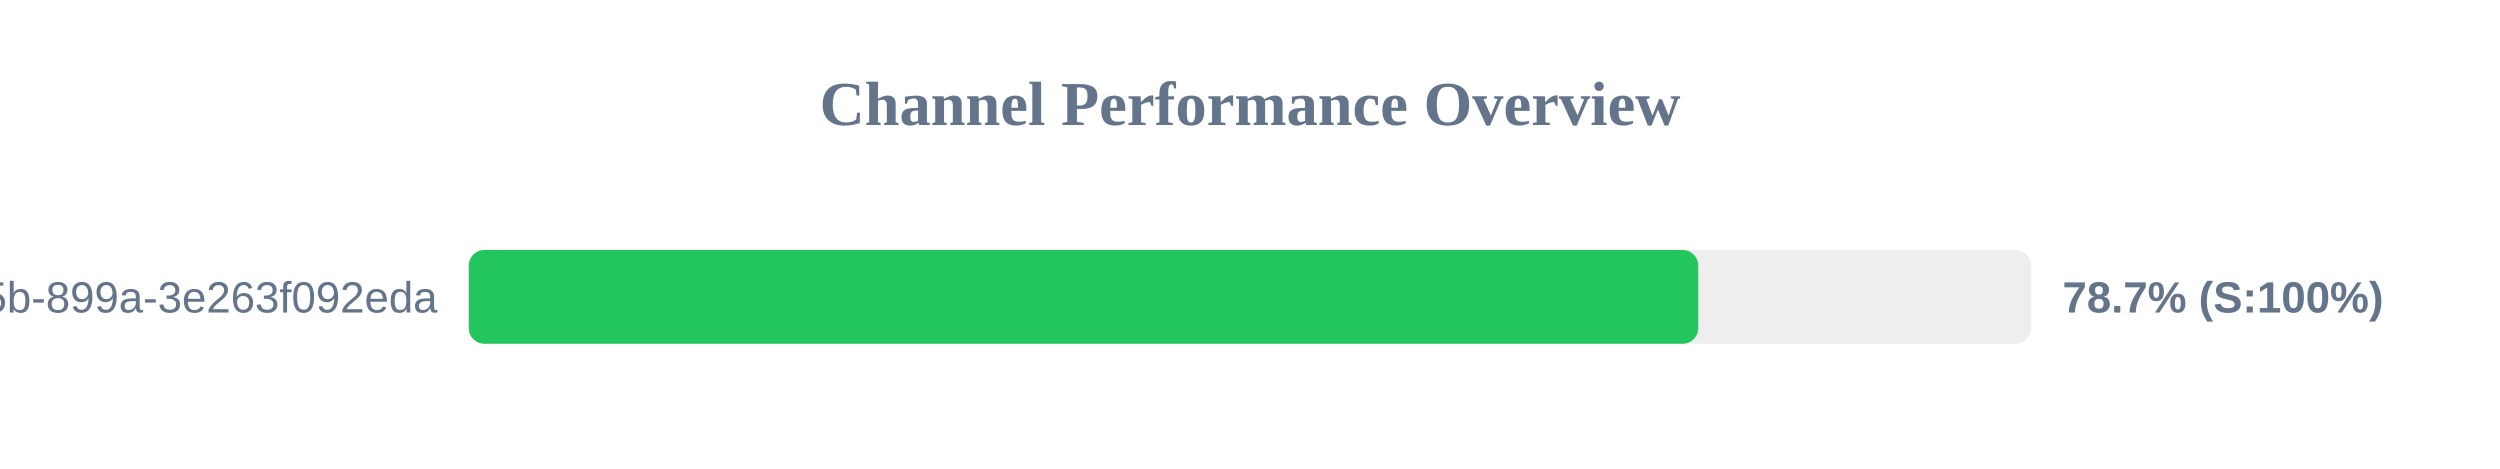
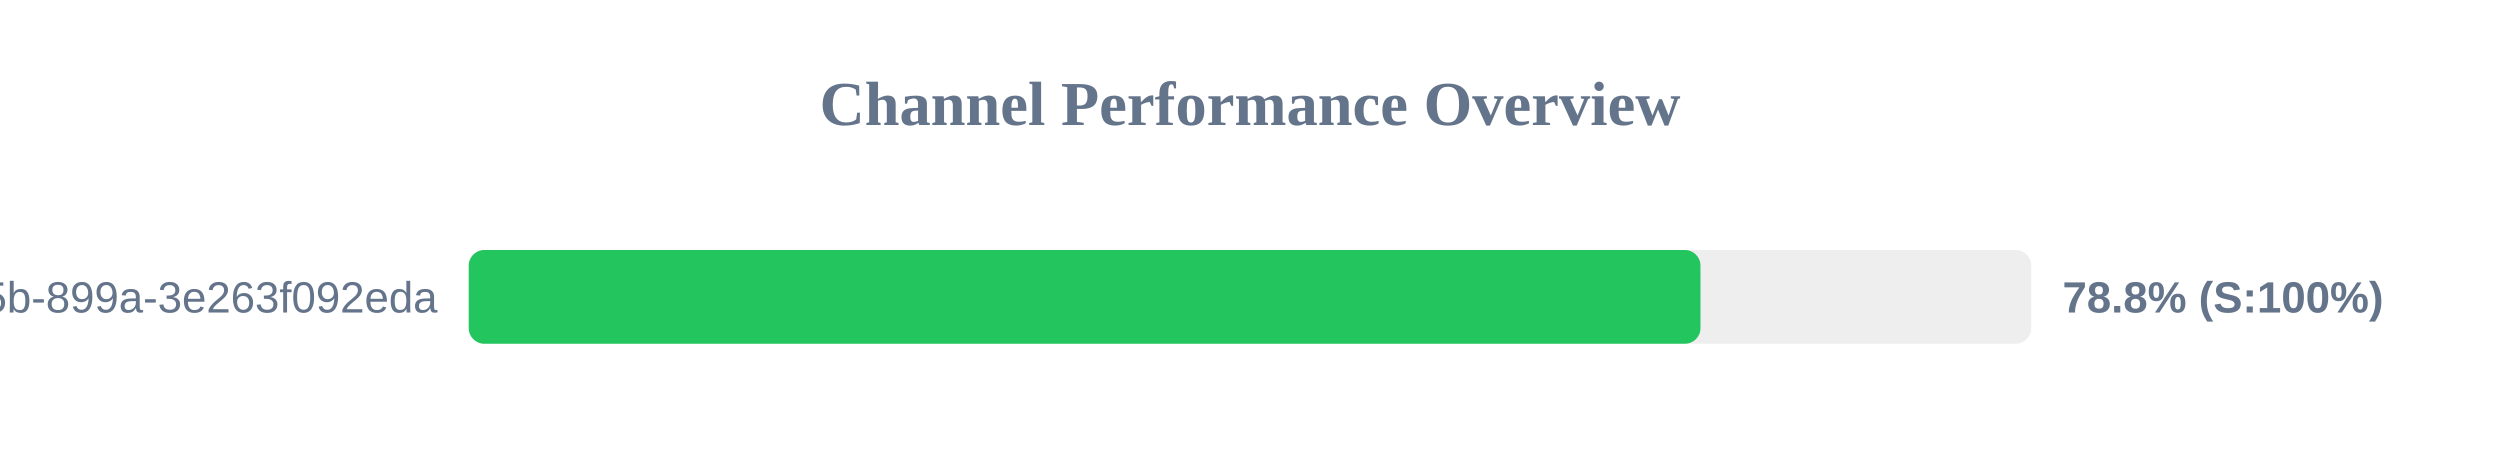
<svg xmlns="http://www.w3.org/2000/svg" width="800" height="150" version="1.1">
  <style>
        .row { font: 14px Arial; fill: #64748b; }
        .score { font: bold 14px Arial; fill: #64748b; }
    </style>
  <text x="400" y="40" text-anchor="middle" font-size="20px" font-weight="bold" fill="#64748b">Channel Performance Overview</text>
  <rect x="150" y="80" width="500" height="30" fill="#eee" rx="5" />
-   <rect x="150" y="80" width="393.45" height="30" fill="#22c55e" rx="5" />
+   <rect x="150" y="80" width="394.15" height="30" fill="#22c55e" rx="5" />
  <text x="140" y="100" text-anchor="end" class="row">?uuid=6bf726db-fb0b-405b-899a-3e263f092eda</text>
-   <text x="660" y="100" text-anchor="start" class="score">78.7% (S:100%)</text>
+   <text x="660" y="100" text-anchor="start" class="score">78.8% (S:100%)</text>
</svg>
